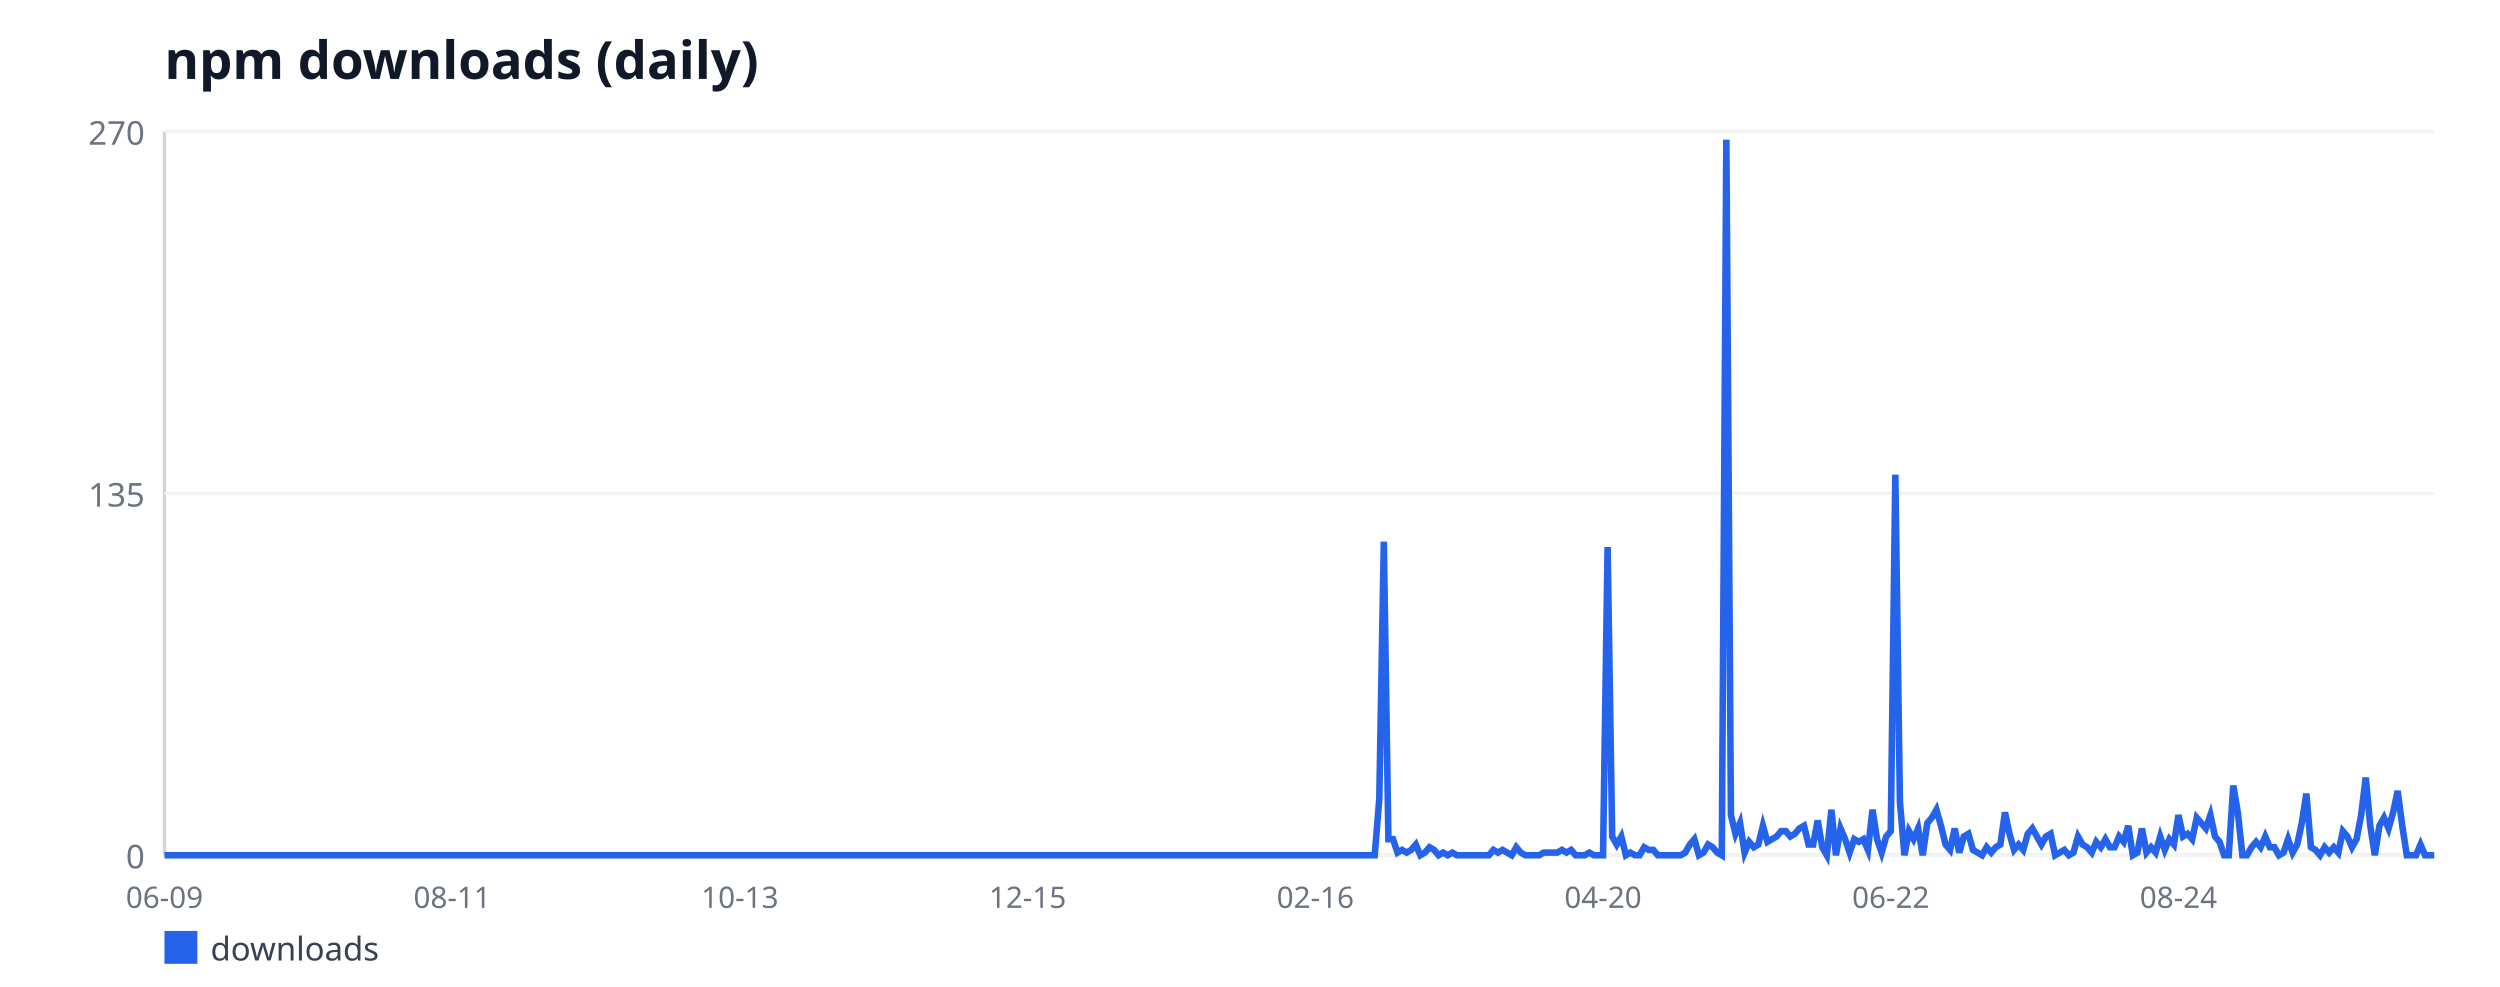
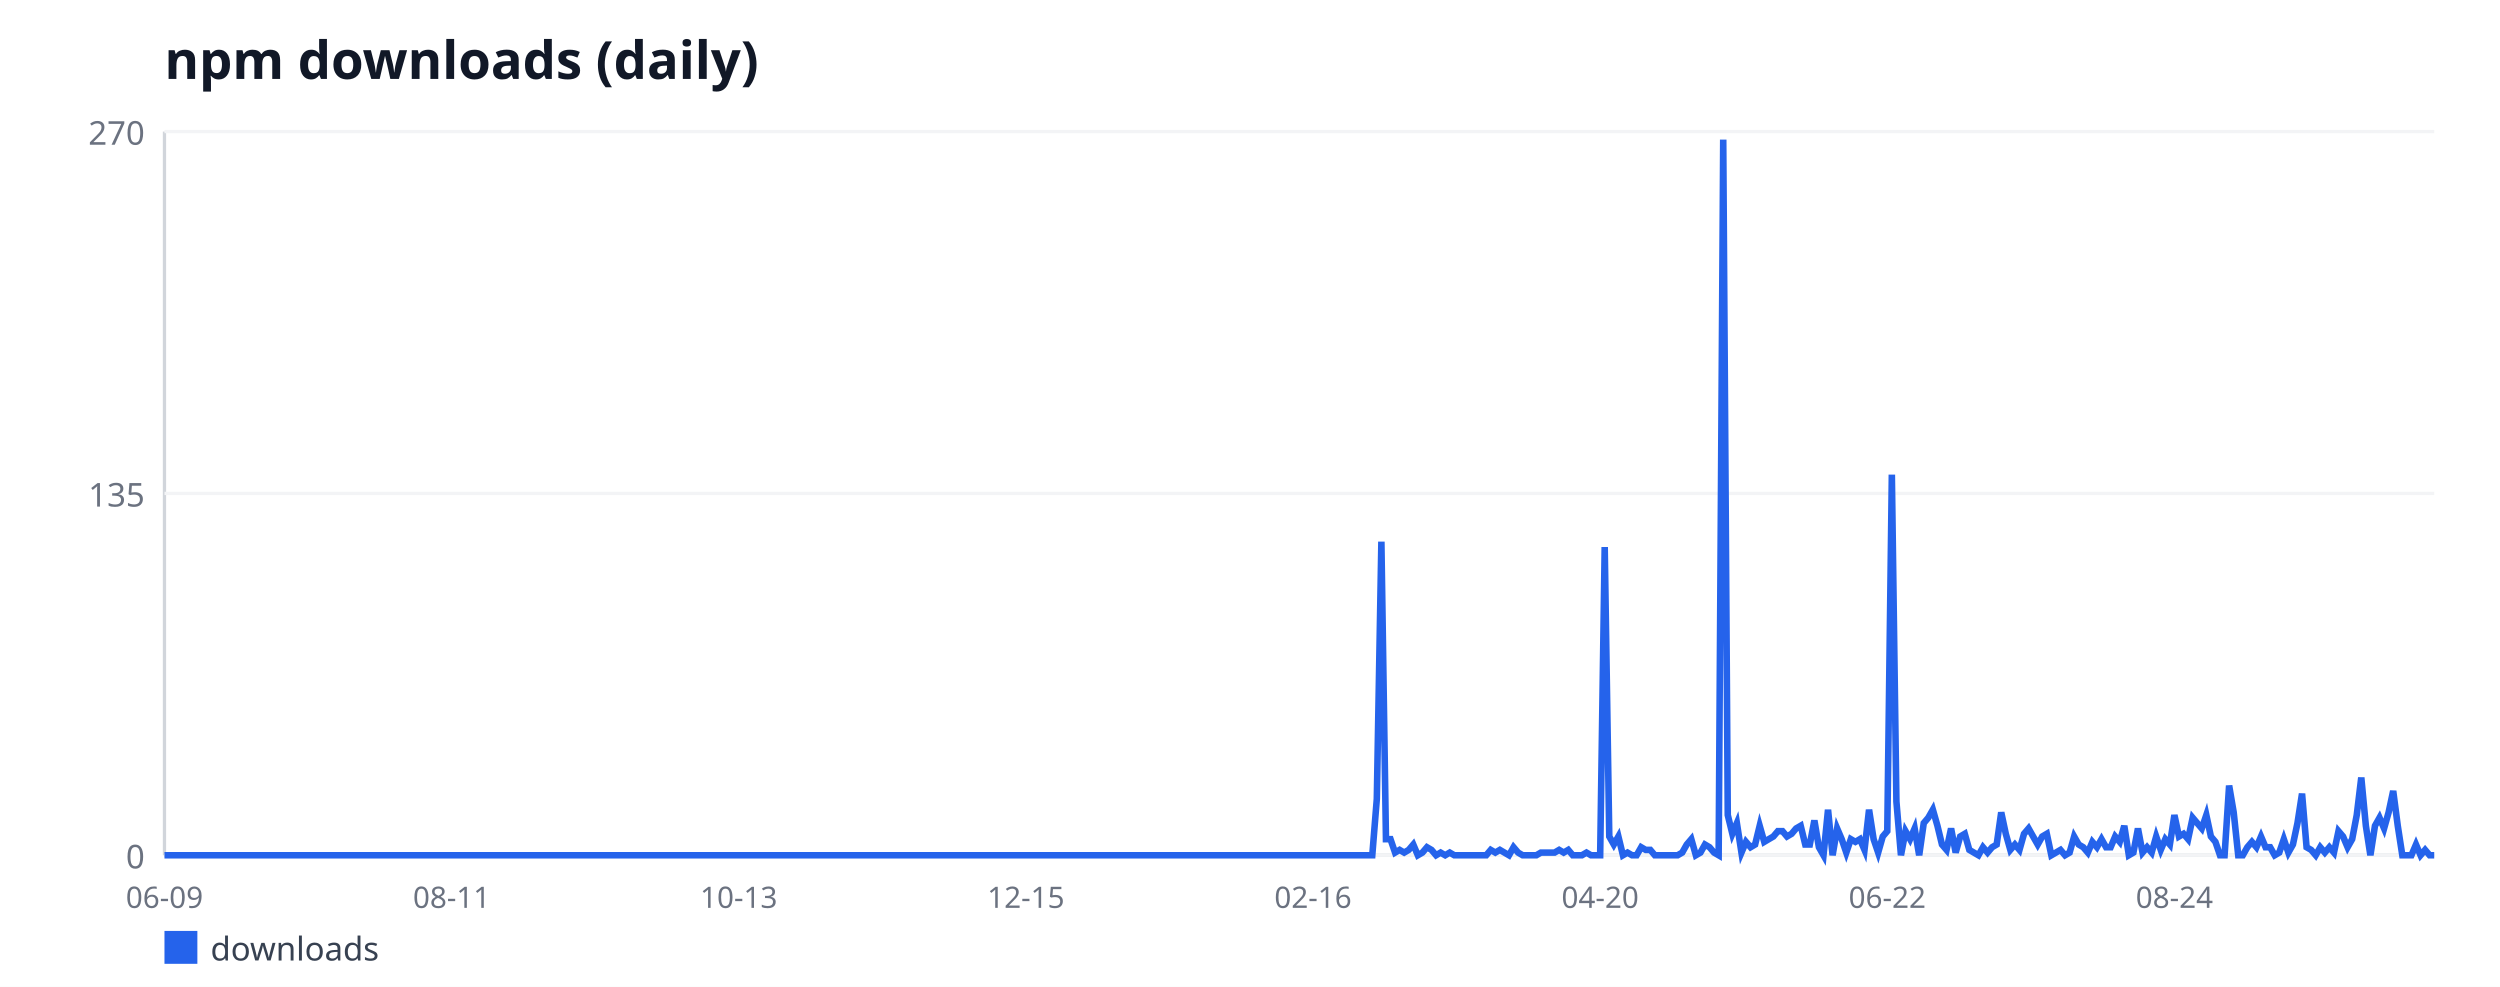
<svg xmlns="http://www.w3.org/2000/svg" width="760" height="300" viewBox="0 0 760 300" font-family="sans-serif">
  <rect width="760" height="300" fill="#ffffff" />
  <text x="50" y="24" font-size="16" font-weight="bold" fill="#111827">npm downloads (daily)</text>
  <line x1="50" y1="40" x2="50" y2="260" stroke="#d1d5db" stroke-width="1" />
  <line x1="50" y1="260" x2="740" y2="260" stroke="#d1d5db" stroke-width="1" />
  <line x1="50" y1="260" x2="740" y2="260" stroke="#f3f4f6" stroke-width="1" />
  <text x="44" y="264" font-size="10" fill="#6b7280" text-anchor="end">0</text>
  <line x1="50" y1="150" x2="740" y2="150" stroke="#f3f4f6" stroke-width="1" />
  <text x="44" y="154" font-size="10" fill="#6b7280" text-anchor="end">135</text>
  <line x1="50" y1="40" x2="740" y2="40" stroke="#f3f4f6" stroke-width="1" />
  <text x="44" y="44" font-size="10" fill="#6b7280" text-anchor="end">270</text>
  <text x="50" y="276" font-size="9" fill="#6b7280" text-anchor="middle">06-09</text>
-   <text x="137.46" y="276" font-size="9" fill="#6b7280" text-anchor="middle">08-11</text>
-   <text x="224.93" y="276" font-size="9" fill="#6b7280" text-anchor="middle">10-13</text>
-   <text x="312.39" y="276" font-size="9" fill="#6b7280" text-anchor="middle">12-15</text>
-   <text x="399.86" y="276" font-size="9" fill="#6b7280" text-anchor="middle">02-16</text>
-   <text x="487.32" y="276" font-size="9" fill="#6b7280" text-anchor="middle">04-20</text>
-   <text x="574.79" y="276" font-size="9" fill="#6b7280" text-anchor="middle">06-22</text>
-   <text x="662.25" y="276" font-size="9" fill="#6b7280" text-anchor="middle">08-24</text>
-   <polyline fill="none" stroke="#2563eb" stroke-width="2" points="50,260 51.39,260 52.78,260 54.16,260 55.55,260 56.94,260 58.33,260 59.72,260 61.11,260 62.49,260 63.88,260 65.27,260 66.66,260 68.05,260 69.44,260 70.82,260 72.21,260 73.6,260 74.99,260 76.38,260 77.77,260 79.15,260 80.54,260 81.93,260 83.32,260 84.71,260 86.1,260 87.48,260 88.87,260 90.26,260 91.65,260 93.04,260 94.43,260 95.81,260 97.2,260 98.59,260 99.98,260 101.37,260 102.76,260 104.14,260 105.53,260 106.92,260 108.31,260 109.7,260 111.09,260 112.47,260 113.86,260 115.25,260 116.64,260 118.03,260 119.42,260 120.8,260 122.19,260 123.58,260 124.97,260 126.36,260 127.75,260 129.13,260 130.52,260 131.91,260 133.3,260 134.69,260 136.08,260 137.46,260 138.85,260 140.24,260 141.63,260 143.02,260 144.41,260 145.79,260 147.18,260 148.57,260 149.96,260 151.35,260 152.74,260 154.12,260 155.51,260 156.9,260 158.29,260 159.68,260 161.07,260 162.45,260 163.84,260 165.23,260 166.62,260 168.01,260 169.4,260 170.78,260 172.17,260 173.56,260 174.95,260 176.34,260 177.73,260 179.11,260 180.5,260 181.89,260 183.28,260 184.67,260 186.06,260 187.44,260 188.83,260 190.22,260 191.61,260 193,260 194.39,260 195.77,260 197.16,260 198.55,260 199.94,260 201.33,260 202.72,260 204.1,260 205.49,260 206.88,260 208.27,260 209.66,260 211.05,260 212.43,260 213.82,260 215.21,260 216.6,260 217.99,260 219.38,260 220.76,260 222.15,260 223.54,260 224.93,260 226.32,260 227.71,260 229.09,260 230.48,260 231.87,260 233.26,260 234.65,260 236.04,260 237.42,260 238.81,260 240.2,260 241.59,260 242.98,260 244.37,260 245.75,260 247.14,260 248.53,260 249.92,260 251.31,260 252.7,260 254.08,260 255.47,260 256.86,260 258.25,260 259.64,260 261.03,260 262.41,260 263.8,260 265.19,260 266.58,260 267.97,260 269.36,260 270.74,260 272.13,260 273.52,260 274.91,260 276.3,260 277.69,260 279.07,260 280.46,260 281.85,260 283.24,260 284.63,260 286.02,260 287.4,260 288.79,260 290.18,260 291.57,260 292.96,260 294.35,260 295.73,260 297.12,260 298.51,260 299.9,260 301.29,260 302.68,260 304.06,260 305.45,260 306.84,260 308.23,260 309.62,260 311.01,260 312.39,260 313.78,260 315.17,260 316.56,260 317.95,260 319.34,260 320.72,260 322.11,260 323.5,260 324.89,260 326.28,260 327.67,260 329.05,260 330.44,260 331.83,260 333.22,260 334.61,260 336,260 337.38,260 338.77,260 340.16,260 341.55,260 342.94,260 344.33,260 345.71,260 347.1,260 348.49,260 349.88,260 351.27,260 352.66,260 354.04,260 355.43,260 356.82,260 358.21,260 359.6,260 360.99,260 362.37,260 363.76,260 365.15,260 366.54,260 367.93,260 369.32,260 370.7,260 372.09,260 373.48,260 374.87,260 376.26,260 377.65,260 379.03,260 380.42,260 381.81,260 383.2,260 384.59,260 385.98,260 387.36,260 388.75,260 390.14,260 391.53,260 392.92,260 394.31,260 395.69,260 397.08,260 398.47,260 399.86,260 401.25,260 402.64,260 404.02,260 405.41,260 406.8,260 408.19,260 409.58,260 410.97,260 412.35,260 413.74,260 415.13,260 416.52,260 417.91,260 419.3,242.89 420.68,164.67 422.07,255.11 423.46,255.11 424.85,259.19 426.24,258.37 427.63,259.19 429.01,258.37 430.4,256.74 431.79,260 433.18,259.19 434.57,257.56 435.96,258.37 437.34,260 438.73,259.19 440.12,260 441.51,259.19 442.9,260 444.29,260 445.67,260 447.06,260 448.45,260 449.84,260 451.23,260 452.62,260 454,258.37 455.39,259.19 456.78,258.37 458.17,259.19 459.56,260 460.95,257.56 462.33,259.19 463.72,260 465.11,260 466.5,260 467.89,260 469.28,259.19 470.66,259.19 472.05,259.19 473.44,259.19 474.83,258.37 476.22,259.19 477.61,258.37 478.99,260 480.38,260 481.77,260 483.16,259.19 484.55,260 485.94,260 487.32,260 488.71,166.3 490.1,254.3 491.49,256.74 492.88,254.3 494.27,260 495.65,259.19 497.04,260 498.43,260 499.82,257.56 501.21,258.37 502.6,258.37 503.98,260 505.37,260 506.76,260 508.15,260 509.54,260 510.93,260 512.31,259.19 513.7,256.74 515.09,255.11 516.48,260 517.87,259.19 519.26,256.74 520.64,257.56 522.03,259.19 523.42,260 524.81,42.44 526.2,247.78 527.59,253.48 528.97,250.22 530.36,259.19 531.75,255.93 533.14,257.56 534.53,256.74 535.92,251.04 537.3,255.93 538.69,255.11 540.08,254.3 541.47,252.67 542.86,252.67 544.25,254.3 545.63,253.48 547.02,251.85 548.41,251.04 549.8,256.74 551.19,256.74 552.58,249.41 553.96,257.56 555.35,260 556.74,246.15 558.13,260 559.52,251.85 560.91,255.11 562.29,259.19 563.68,255.11 565.07,255.93 566.46,255.11 567.85,258.37 569.24,246.15 570.62,255.11 572.01,259.19 573.4,254.3 574.79,252.67 576.18,144.3 577.57,243.7 578.95,260 580.34,252.67 581.73,255.11 583.12,251.85 584.51,260 585.9,250.22 587.28,248.59 588.67,246.15 590.06,251.04 591.45,256.74 592.84,258.37 594.23,251.85 595.61,259.19 597,254.3 598.39,253.48 599.78,258.37 601.17,259.19 602.56,260 603.94,257.56 605.33,259.19 606.72,257.56 608.11,256.74 609.5,246.96 610.89,253.48 612.27,258.37 613.66,256.74 615.05,258.37 616.44,253.48 617.83,251.85 619.22,254.3 620.6,256.74 621.99,254.3 623.38,253.48 624.77,260 626.16,259.19 627.55,258.37 628.93,260 630.32,259.19 631.71,254.3 633.1,256.74 634.49,257.56 635.88,259.19 637.26,255.93 638.65,257.56 640.04,255.11 641.43,257.56 642.82,257.56 644.21,254.3 645.59,255.93 646.98,251.04 648.37,260 649.76,259.19 651.15,251.85 652.54,259.19 653.92,257.56 655.31,259.19 656.7,254.3 658.09,258.37 659.48,255.11 660.87,256.74 662.25,247.78 663.64,254.3 665.03,253.48 666.42,255.11 667.81,248.59 669.2,250.22 670.58,251.85 671.97,247.78 673.36,254.3 674.75,255.93 676.14,260 677.53,260 678.91,238.81 680.3,246.96 681.69,260 683.08,260 684.47,257.56 685.86,255.93 687.24,257.56 688.63,254.3 690.02,257.56 691.41,257.56 692.8,260 694.19,259.19 695.57,255.11 696.96,259.19 698.35,256.74 699.74,250.22 701.13,241.26 702.52,257.56 703.9,258.37 705.29,260 706.68,257.56 708.07,259.19 709.46,257.56 710.85,259.19 712.23,252.67 713.62,254.3 715.01,257.56 716.4,255.11 717.79,247.78 719.18,236.37 720.56,251.04 721.95,260 723.34,251.04 724.73,248.59 726.12,251.85 727.51,246.96 728.89,240.44 730.28,251.04 731.67,260 733.06,260 734.45,260 735.84,256.74 737.22,260 738.61,260 740,260" />
+   <text x="137.29" y="276" font-size="9" fill="#6b7280" text-anchor="middle">08-11</text>
+   <text x="224.58" y="276" font-size="9" fill="#6b7280" text-anchor="middle">10-13</text>
+   <text x="311.87" y="276" font-size="9" fill="#6b7280" text-anchor="middle">12-15</text>
+   <text x="399.16" y="276" font-size="9" fill="#6b7280" text-anchor="middle">02-16</text>
+   <text x="486.45" y="276" font-size="9" fill="#6b7280" text-anchor="middle">04-20</text>
+   <text x="573.73" y="276" font-size="9" fill="#6b7280" text-anchor="middle">06-22</text>
+   <text x="661.02" y="276" font-size="9" fill="#6b7280" text-anchor="middle">08-24</text>
+   <polyline fill="none" stroke="#2563eb" stroke-width="2" points="50,260 51.39,260 52.77,260 54.16,260 55.54,260 56.93,260 58.31,260 59.7,260 61.08,260 62.47,260 63.86,260 65.24,260 66.63,260 68.01,260 69.4,260 70.78,260 72.17,260 73.55,260 74.94,260 76.33,260 77.71,260 79.1,260 80.48,260 81.87,260 83.25,260 84.64,260 86.02,260 87.41,260 88.8,260 90.18,260 91.57,260 92.95,260 94.34,260 95.72,260 97.11,260 98.49,260 99.88,260 101.27,260 102.65,260 104.04,260 105.42,260 106.81,260 108.19,260 109.58,260 110.96,260 112.35,260 113.73,260 115.12,260 116.51,260 117.89,260 119.28,260 120.66,260 122.05,260 123.43,260 124.82,260 126.2,260 127.59,260 128.98,260 130.36,260 131.75,260 133.13,260 134.52,260 135.9,260 137.29,260 138.67,260 140.06,260 141.45,260 142.83,260 144.22,260 145.6,260 146.99,260 148.37,260 149.76,260 151.14,260 152.53,260 153.92,260 155.3,260 156.69,260 158.07,260 159.46,260 160.84,260 162.23,260 163.61,260 165,260 166.39,260 167.77,260 169.16,260 170.54,260 171.93,260 173.31,260 174.7,260 176.08,260 177.47,260 178.86,260 180.24,260 181.63,260 183.01,260 184.4,260 185.78,260 187.17,260 188.55,260 189.94,260 191.33,260 192.71,260 194.1,260 195.48,260 196.87,260 198.25,260 199.64,260 201.02,260 202.41,260 203.8,260 205.18,260 206.57,260 207.95,260 209.34,260 210.72,260 212.11,260 213.49,260 214.88,260 216.27,260 217.65,260 219.04,260 220.42,260 221.81,260 223.19,260 224.58,260 225.96,260 227.35,260 228.73,260 230.12,260 231.51,260 232.89,260 234.28,260 235.66,260 237.05,260 238.43,260 239.82,260 241.2,260 242.59,260 243.98,260 245.36,260 246.75,260 248.13,260 249.52,260 250.9,260 252.29,260 253.67,260 255.06,260 256.45,260 257.83,260 259.22,260 260.6,260 261.99,260 263.37,260 264.76,260 266.14,260 267.53,260 268.92,260 270.3,260 271.69,260 273.07,260 274.46,260 275.84,260 277.23,260 278.61,260 280,260 281.39,260 282.77,260 284.16,260 285.54,260 286.93,260 288.31,260 289.7,260 291.08,260 292.47,260 293.86,260 295.24,260 296.63,260 298.01,260 299.4,260 300.78,260 302.17,260 303.55,260 304.94,260 306.33,260 307.71,260 309.1,260 310.48,260 311.87,260 313.25,260 314.64,260 316.02,260 317.41,260 318.8,260 320.18,260 321.57,260 322.95,260 324.34,260 325.72,260 327.11,260 328.49,260 329.88,260 331.27,260 332.65,260 334.04,260 335.42,260 336.81,260 338.19,260 339.58,260 340.96,260 342.35,260 343.73,260 345.12,260 346.51,260 347.89,260 349.28,260 350.66,260 352.05,260 353.43,260 354.82,260 356.2,260 357.59,260 358.98,260 360.36,260 361.75,260 363.13,260 364.52,260 365.9,260 367.29,260 368.67,260 370.06,260 371.45,260 372.83,260 374.22,260 375.6,260 376.99,260 378.37,260 379.76,260 381.14,260 382.53,260 383.92,260 385.3,260 386.69,260 388.07,260 389.46,260 390.84,260 392.23,260 393.61,260 395,260 396.39,260 397.77,260 399.16,260 400.54,260 401.93,260 403.31,260 404.7,260 406.08,260 407.47,260 408.86,260 410.24,260 411.63,260 413.01,260 414.4,260 415.78,260 417.17,260 418.55,242.89 419.94,164.67 421.33,255.11 422.71,255.11 424.1,259.19 425.48,258.37 426.87,259.19 428.25,258.37 429.64,256.74 431.02,260 432.41,259.19 433.8,257.56 435.18,258.37 436.57,260 437.95,259.19 439.34,260 440.72,259.19 442.11,260 443.49,260 444.88,260 446.27,260 447.65,260 449.04,260 450.42,260 451.81,260 453.19,258.37 454.58,259.19 455.96,258.37 457.35,259.19 458.73,260 460.12,257.56 461.51,259.19 462.89,260 464.28,260 465.66,260 467.05,260 468.43,259.19 469.82,259.19 471.2,259.19 472.59,259.19 473.98,258.37 475.36,259.19 476.75,258.37 478.13,260 479.52,260 480.9,260 482.29,259.19 483.67,260 485.06,260 486.45,260 487.83,166.3 489.22,254.3 490.6,256.74 491.99,254.3 493.37,260 494.76,259.19 496.14,260 497.53,260 498.92,257.56 500.3,258.37 501.69,258.37 503.07,260 504.46,260 505.84,260 507.23,260 508.61,260 510,260 511.39,259.19 512.77,256.74 514.16,255.11 515.54,260 516.93,259.19 518.31,256.74 519.7,257.56 521.08,259.19 522.47,260 523.86,42.44 525.24,247.78 526.63,253.48 528.01,250.22 529.4,259.19 530.78,255.93 532.17,257.56 533.55,256.74 534.94,251.04 536.33,255.93 537.71,255.11 539.1,254.3 540.48,252.67 541.87,252.67 543.25,254.3 544.64,253.48 546.02,251.85 547.41,251.04 548.8,256.74 550.18,256.74 551.57,249.41 552.95,257.56 554.34,260 555.72,246.15 557.11,260 558.49,251.85 559.88,255.11 561.27,259.19 562.65,255.11 564.04,255.93 565.42,255.11 566.81,258.37 568.19,246.15 569.58,255.11 570.96,259.19 572.35,254.3 573.73,252.67 575.12,144.3 576.51,243.7 577.89,260 579.28,252.67 580.66,255.11 582.05,251.85 583.43,260 584.82,250.22 586.2,248.59 587.59,246.15 588.98,251.04 590.36,256.74 591.75,258.37 593.13,251.85 594.52,259.19 595.9,254.3 597.29,253.48 598.67,258.37 600.06,259.19 601.45,260 602.83,257.56 604.22,259.19 605.6,257.56 606.99,256.74 608.37,246.96 609.76,253.48 611.14,258.37 612.53,256.74 613.92,258.37 615.3,253.48 616.69,251.85 618.07,254.3 619.46,256.74 620.84,254.3 622.23,253.48 623.61,260 625,259.19 626.39,258.37 627.77,260 629.16,259.19 630.54,254.3 631.93,256.74 633.31,257.56 634.7,259.19 636.08,255.93 637.47,257.56 638.86,255.11 640.24,257.56 641.63,257.56 643.01,254.3 644.4,255.93 645.78,251.04 647.17,260 648.55,259.19 649.94,251.85 651.33,259.19 652.71,257.56 654.1,259.19 655.48,254.3 656.87,258.37 658.25,255.11 659.64,256.74 661.02,247.78 662.41,254.3 663.8,253.48 665.18,255.11 666.57,248.59 667.95,250.22 669.34,251.85 670.72,247.78 672.11,254.3 673.49,255.93 674.88,260 676.27,260 677.65,238.81 679.04,246.96 680.42,260 681.81,260 683.19,257.56 684.58,255.93 685.96,257.56 687.35,254.3 688.73,257.56 690.12,257.56 691.51,260 692.89,259.19 694.28,255.11 695.66,259.19 697.05,256.74 698.43,250.22 699.82,241.26 701.2,257.56 702.59,258.37 703.98,260 705.36,257.56 706.75,259.19 708.13,257.56 709.52,259.19 710.9,252.67 712.29,254.3 713.67,257.56 715.06,255.11 716.45,247.78 717.83,236.37 719.22,251.04 720.6,260 721.99,251.04 723.37,248.59 724.76,251.85 726.14,246.96 727.53,240.44 728.92,251.04 730.3,260 731.69,260 733.07,260 734.46,256.74 735.84,260 737.23,258.37 738.61,260 740,260" />
  <rect x="50" y="283" width="10" height="10" fill="#2563eb" />
  <text x="64" y="292" font-size="10" fill="#374151">downloads</text>
</svg>
